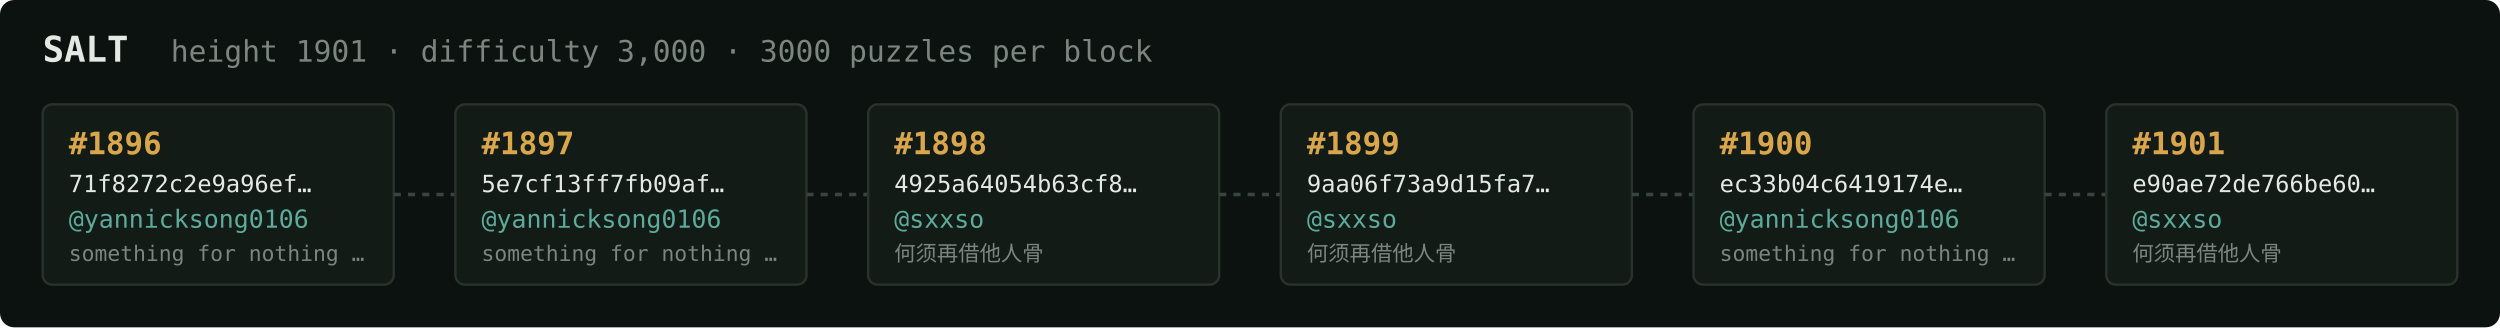
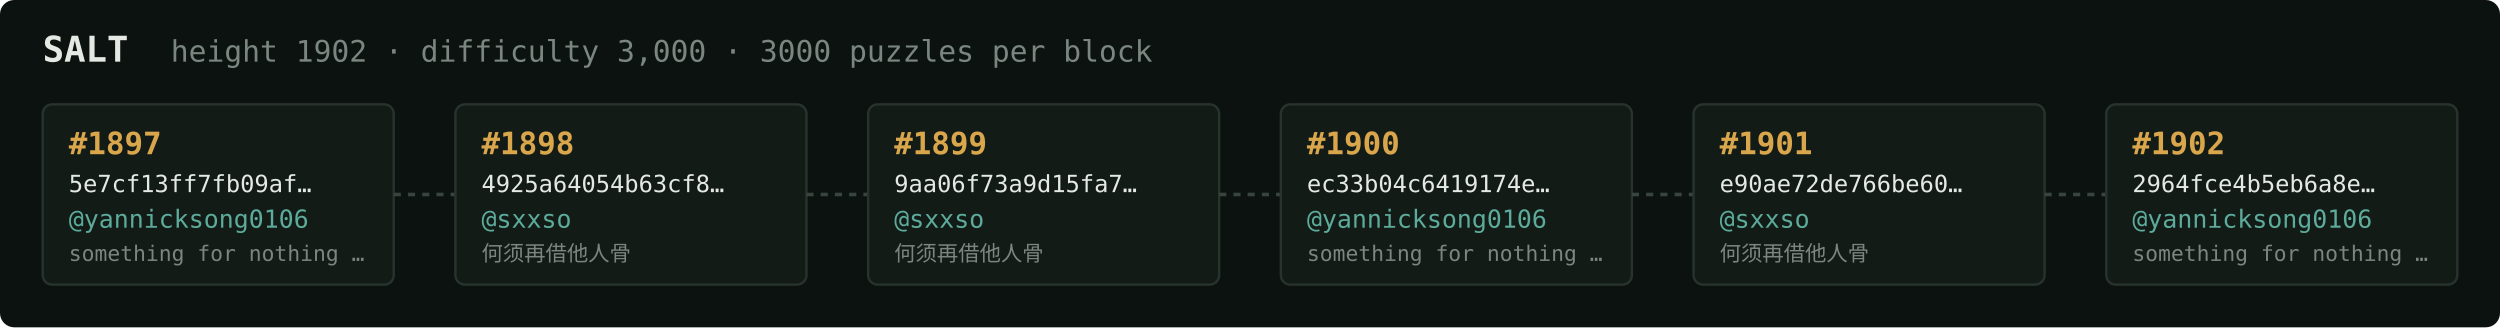
<svg xmlns="http://www.w3.org/2000/svg" width="1054" height="138" viewBox="0 0 1054 138" font-family="ui-monospace,SFMono-Regular,Menlo,monospace">
  <rect fill="#0c1210" width="1054" height="138" rx="6" />
  <text x="18" y="26" fill="#e5e9e3" font-size="15" font-weight="700">SALT</text>
-   <text x="72" y="26" fill="#7a867f" font-size="12.5">height 1901 · difficulty 3,000 · 3000 puzzles per block</text>
+   <text x="72" y="26" fill="#7a867f" font-size="12.5">height 1902 · difficulty 3,000 · 3000 puzzles per block</text>
  <rect x="18" y="44" width="148" height="76" rx="4" fill="#131b17" stroke="#28332e" stroke-width="1" />
-   <text x="29" y="65" fill="#d9a64c" font-size="13" font-weight="700">#1896</text>
-   <text x="29" y="81" fill="#e5e9e3" font-size="10">71f8272c2e9a96ef…</text>
+   <text x="29" y="65" fill="#d9a64c" font-size="13" font-weight="700">#1897</text>
+   <text x="29" y="81" fill="#e5e9e3" font-size="10">5e7cf13ff7fb09af…</text>
  <text x="29" y="96" fill="#5cab9b" font-size="10.5">@yannicksong0106</text>
  <text x="29" y="110" fill="#7a867f" font-size="9">something for nothing …</text>
  <line x1="166" y1="82.0" x2="192" y2="82.0" stroke="#38443e" stroke-width="1.5" stroke-dasharray="3 3" />
  <rect x="192" y="44" width="148" height="76" rx="4" fill="#131b17" stroke="#28332e" stroke-width="1" />
-   <text x="203" y="65" fill="#d9a64c" font-size="13" font-weight="700">#1897</text>
-   <text x="203" y="81" fill="#e5e9e3" font-size="10">5e7cf13ff7fb09af…</text>
-   <text x="203" y="96" fill="#5cab9b" font-size="10.5">@yannicksong0106</text>
-   <text x="203" y="110" fill="#7a867f" font-size="9">something for nothing …</text>
+   <text x="203" y="65" fill="#d9a64c" font-size="13" font-weight="700">#1898</text>
+   <text x="203" y="81" fill="#e5e9e3" font-size="10">4925a64054b63cf8…</text>
+   <text x="203" y="96" fill="#5cab9b" font-size="10.5">@sxxso</text>
+   <text x="203" y="110" fill="#7a867f" font-size="9">何须再借他人骨</text>
  <line x1="340" y1="82.0" x2="366" y2="82.0" stroke="#38443e" stroke-width="1.5" stroke-dasharray="3 3" />
  <rect x="366" y="44" width="148" height="76" rx="4" fill="#131b17" stroke="#28332e" stroke-width="1" />
-   <text x="377" y="65" fill="#d9a64c" font-size="13" font-weight="700">#1898</text>
-   <text x="377" y="81" fill="#e5e9e3" font-size="10">4925a64054b63cf8…</text>
+   <text x="377" y="65" fill="#d9a64c" font-size="13" font-weight="700">#1899</text>
+   <text x="377" y="81" fill="#e5e9e3" font-size="10">9aa06f73a9d15fa7…</text>
  <text x="377" y="96" fill="#5cab9b" font-size="10.5">@sxxso</text>
  <text x="377" y="110" fill="#7a867f" font-size="9">何须再借他人骨</text>
  <line x1="514" y1="82.0" x2="540" y2="82.0" stroke="#38443e" stroke-width="1.5" stroke-dasharray="3 3" />
  <rect x="540" y="44" width="148" height="76" rx="4" fill="#131b17" stroke="#28332e" stroke-width="1" />
-   <text x="551" y="65" fill="#d9a64c" font-size="13" font-weight="700">#1899</text>
-   <text x="551" y="81" fill="#e5e9e3" font-size="10">9aa06f73a9d15fa7…</text>
-   <text x="551" y="96" fill="#5cab9b" font-size="10.5">@sxxso</text>
-   <text x="551" y="110" fill="#7a867f" font-size="9">何须再借他人骨</text>
+   <text x="551" y="65" fill="#d9a64c" font-size="13" font-weight="700">#1900</text>
+   <text x="551" y="81" fill="#e5e9e3" font-size="10">ec33b04c6419174e…</text>
+   <text x="551" y="96" fill="#5cab9b" font-size="10.5">@yannicksong0106</text>
+   <text x="551" y="110" fill="#7a867f" font-size="9">something for nothing …</text>
  <line x1="688" y1="82.0" x2="714" y2="82.0" stroke="#38443e" stroke-width="1.5" stroke-dasharray="3 3" />
  <rect x="714" y="44" width="148" height="76" rx="4" fill="#131b17" stroke="#28332e" stroke-width="1" />
-   <text x="725" y="65" fill="#d9a64c" font-size="13" font-weight="700">#1900</text>
-   <text x="725" y="81" fill="#e5e9e3" font-size="10">ec33b04c6419174e…</text>
-   <text x="725" y="96" fill="#5cab9b" font-size="10.5">@yannicksong0106</text>
-   <text x="725" y="110" fill="#7a867f" font-size="9">something for nothing …</text>
+   <text x="725" y="65" fill="#d9a64c" font-size="13" font-weight="700">#1901</text>
+   <text x="725" y="81" fill="#e5e9e3" font-size="10">e90ae72de766be60…</text>
+   <text x="725" y="96" fill="#5cab9b" font-size="10.5">@sxxso</text>
+   <text x="725" y="110" fill="#7a867f" font-size="9">何须再借他人骨</text>
  <line x1="862" y1="82.0" x2="888" y2="82.0" stroke="#38443e" stroke-width="1.5" stroke-dasharray="3 3" />
  <rect x="888" y="44" width="148" height="76" rx="4" fill="#131b17" stroke="#28332e" stroke-width="1" />
-   <text x="899" y="65" fill="#d9a64c" font-size="13" font-weight="700">#1901</text>
-   <text x="899" y="81" fill="#e5e9e3" font-size="10">e90ae72de766be60…</text>
-   <text x="899" y="96" fill="#5cab9b" font-size="10.5">@sxxso</text>
-   <text x="899" y="110" fill="#7a867f" font-size="9">何须再借他人骨</text>
+   <text x="899" y="65" fill="#d9a64c" font-size="13" font-weight="700">#1902</text>
+   <text x="899" y="81" fill="#e5e9e3" font-size="10">2964fce4b5eb6a8e…</text>
+   <text x="899" y="96" fill="#5cab9b" font-size="10.5">@yannicksong0106</text>
+   <text x="899" y="110" fill="#7a867f" font-size="9">something for nothing …</text>
</svg>
